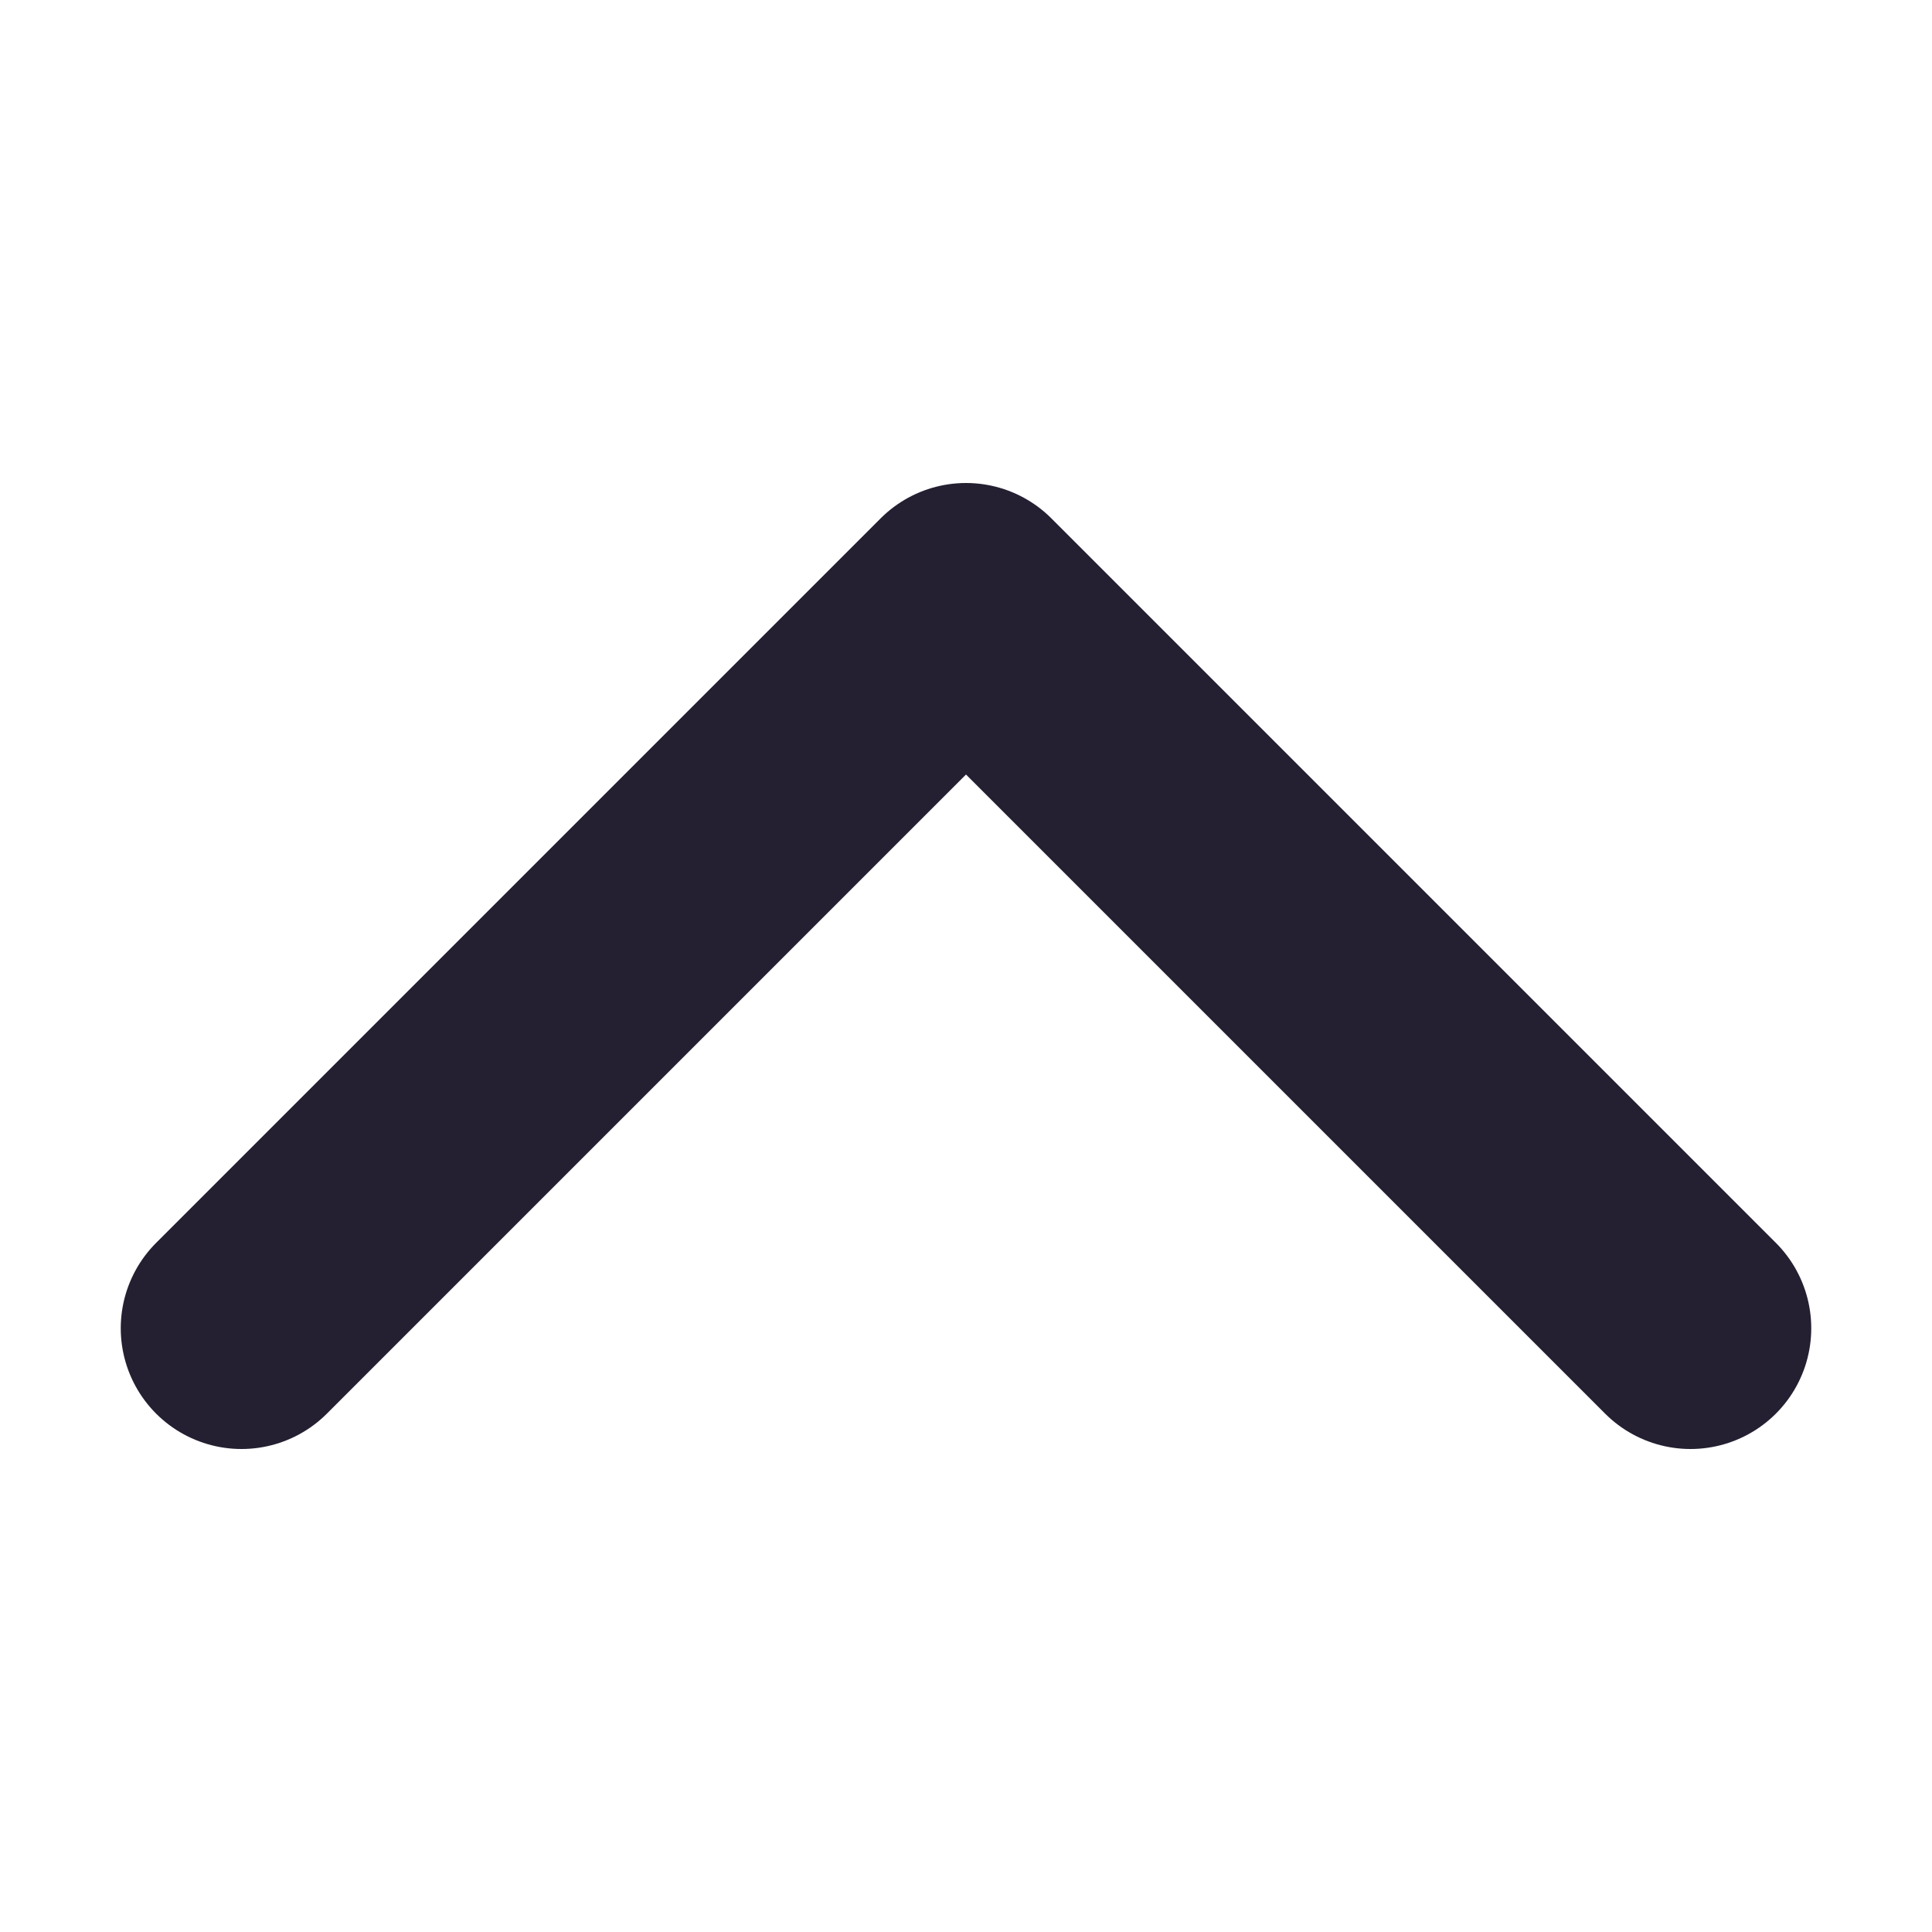
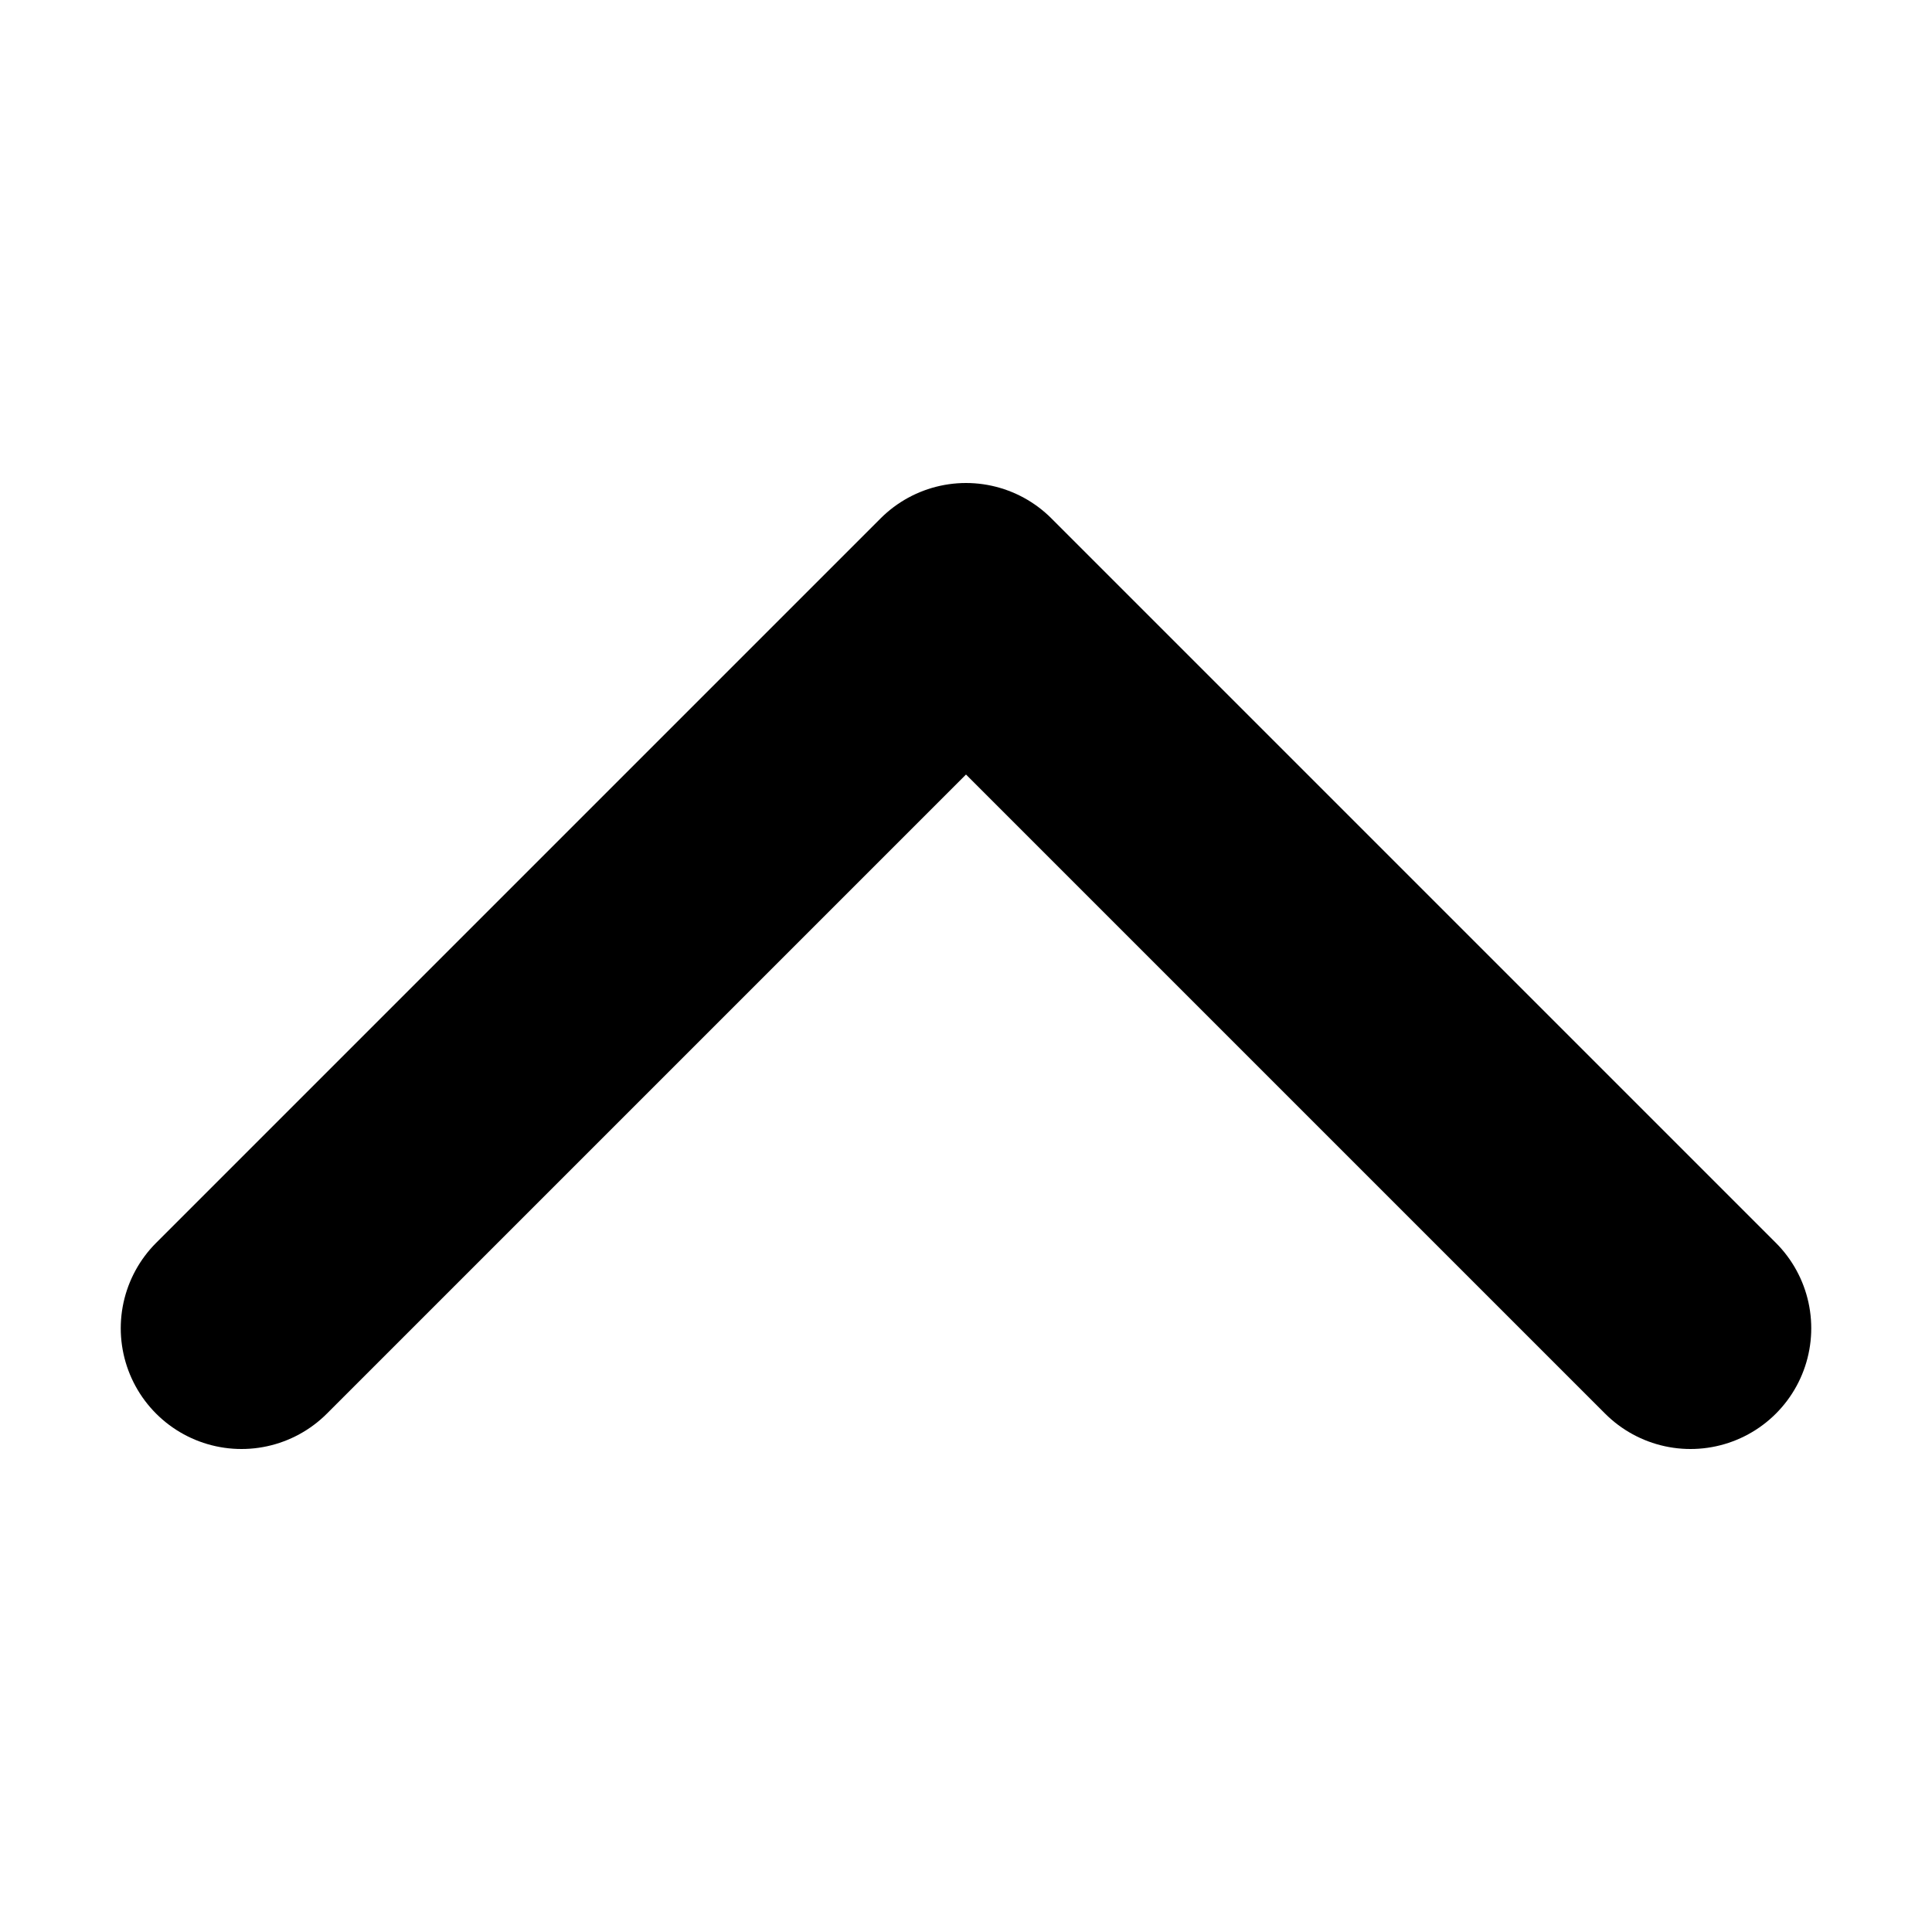
- <svg xmlns="http://www.w3.org/2000/svg" width="16" height="16" viewBox="0 0 16 16">
-   <path fill="none" d="m2 11 6-6 6 6" class="foreground-stroke transparent-fill" style="fill:#000;fill-opacity:0;stroke:#241f31;stroke-width:2;stroke-linecap:round;stroke-linejoin:round;paint-order:stroke markers fill" />
+ <svg xmlns:ns0="https://www.gtk.org/grappa" width="16" height="16" ns0:version="1" ns0:keywords="arrow point up" ns0:state="0">
+   <path d="M 2 11 L 8 5 L 14 11" id="path0" stroke-width="2" stroke-linecap="round" stroke-linejoin="round" stroke="rgb(0,0,0)" fill="none" class="foreground-stroke transparent-fill" />
</svg>
